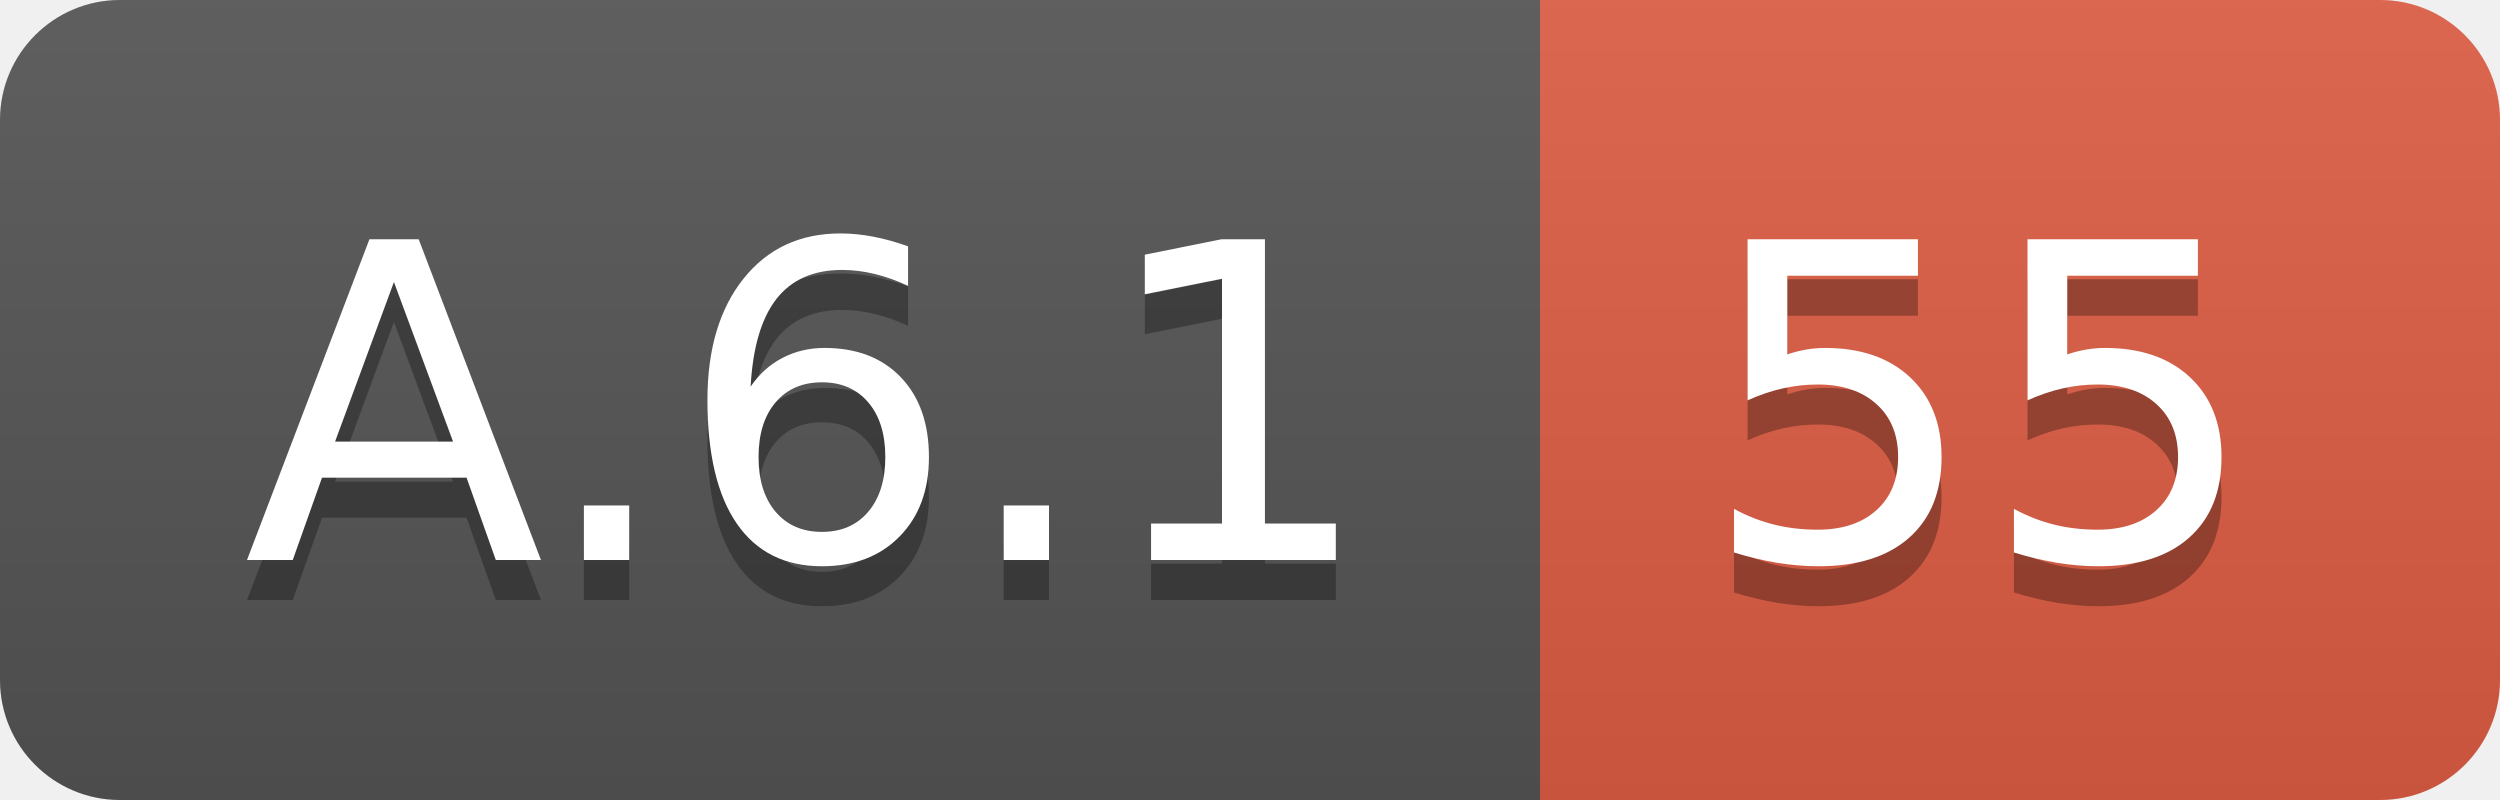
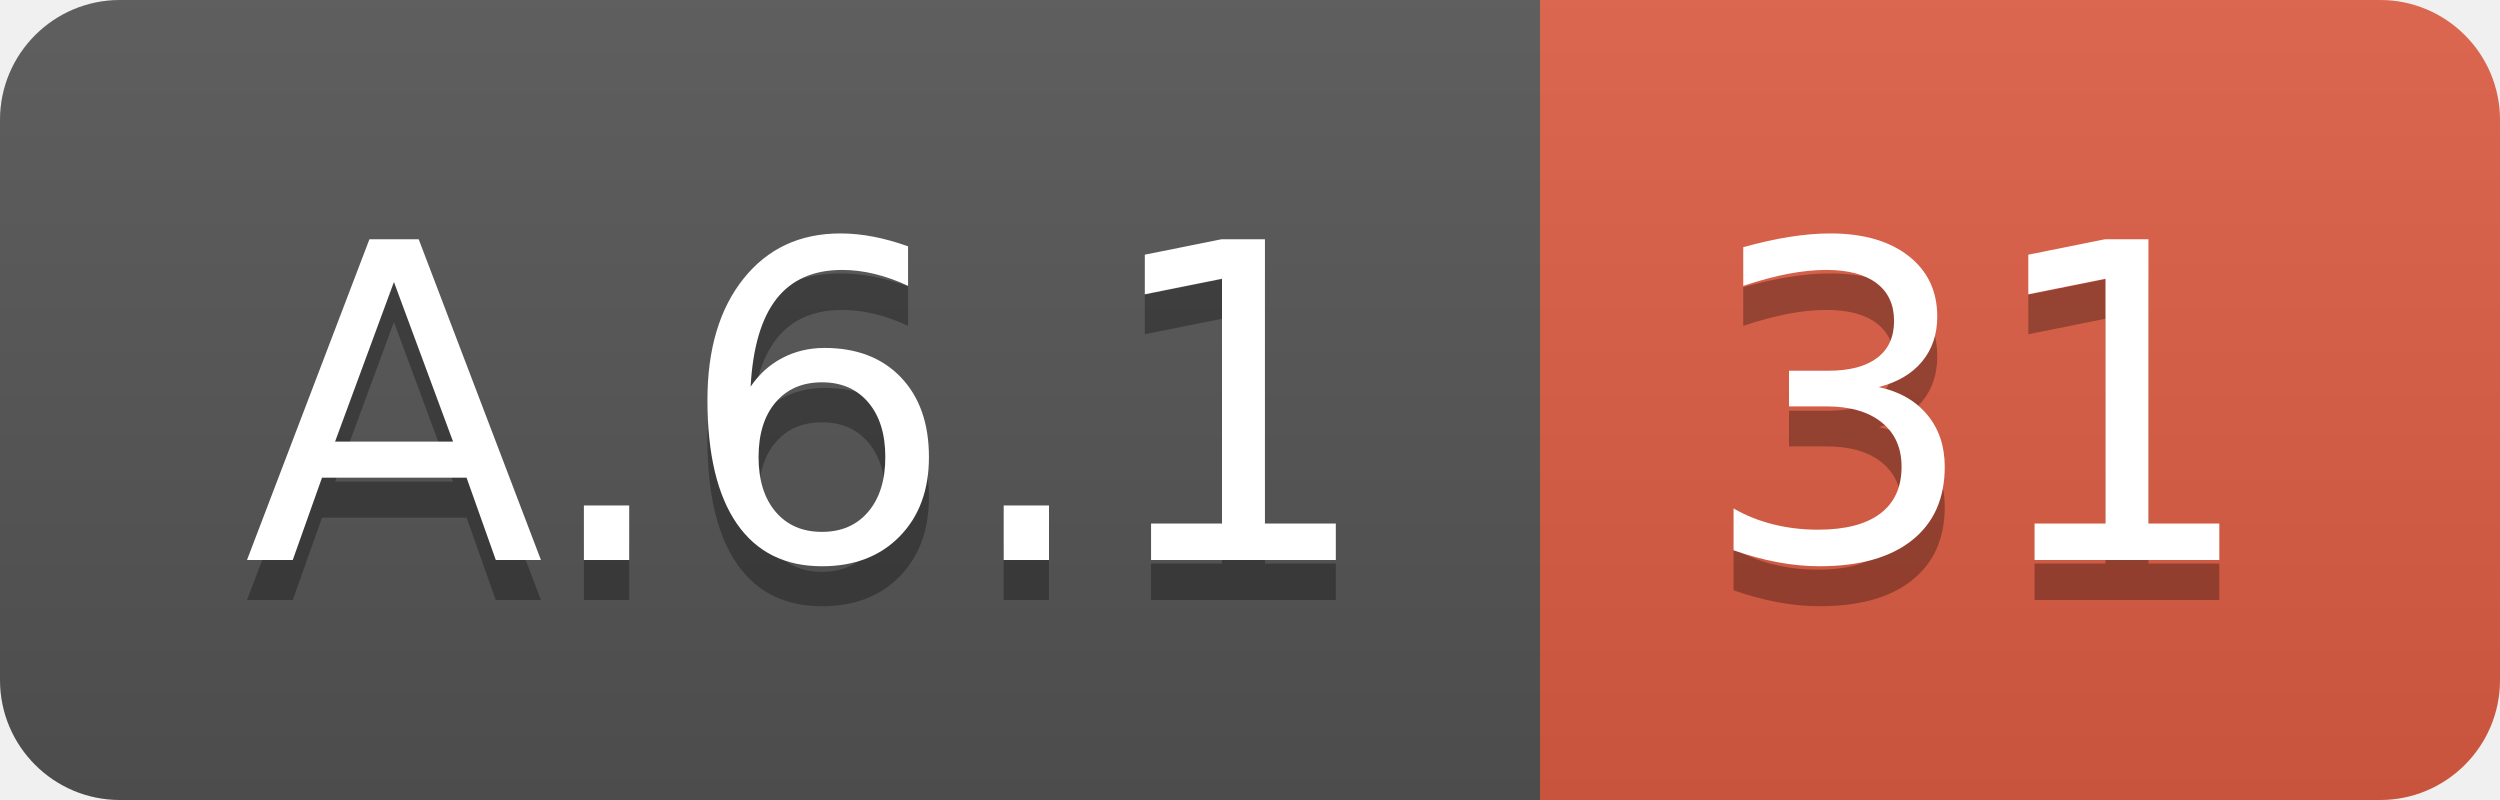
<svg xmlns="http://www.w3.org/2000/svg" width="62.5" height="20">
  <linearGradient id="smooth" x2="0" y2="100%">
    <stop offset="0" stop-color="#bbb" stop-opacity=".1" />
    <stop offset="1" stop-opacity=".1" />
  </linearGradient>
  <clipPath id="round">
    <rect width="62.5" height="20" rx="3" fill="#fff" />
  </clipPath>
  <g clip-path="url(#round)">
    <rect width="38.5" height="20" fill="#555" />
    <rect x="38.5" width="24.0" height="20" fill="#e05d44" />
    <rect width="62.5" height="20" fill="url(#smooth)" />
  </g>
  <g fill="#fff" text-anchor="middle" font-family="DejaVu Sans,Verdana,Geneva,sans-serif" font-size="110">
    <text x="202.5" y="150" fill="#010101" fill-opacity=".3" transform="scale(0.1)" textLength="285.0" lengthAdjust="spacing">A.6.1</text>
    <text x="202.5" y="140" transform="scale(0.1)" textLength="285.0" lengthAdjust="spacing">A.6.1</text>
-     <text x="495.0" y="150" fill="#010101" fill-opacity=".3" transform="scale(0.1)" textLength="140.0" lengthAdjust="spacing">55</text>
-     <text x="495.0" y="140" transform="scale(0.1)" textLength="140.0" lengthAdjust="spacing">55</text>
+     <text x="495.0" y="150" fill="#010101" fill-opacity=".3" transform="scale(0.1)" textLength="140.0" lengthAdjust="spacing">31</text>
+     <text x="495.0" y="140" transform="scale(0.1)" textLength="140.0" lengthAdjust="spacing">31</text>
  </g>
</svg>
